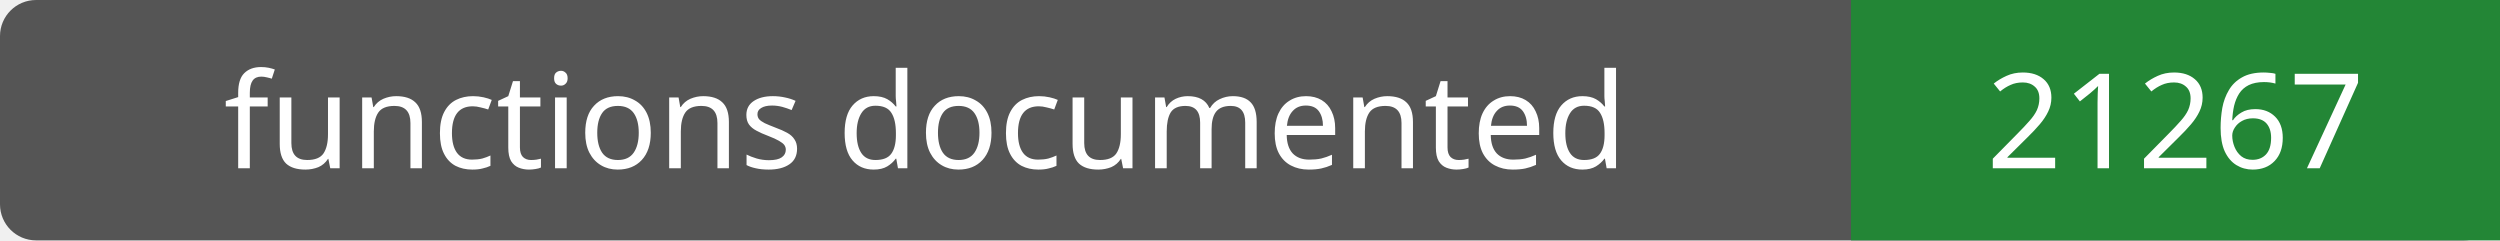
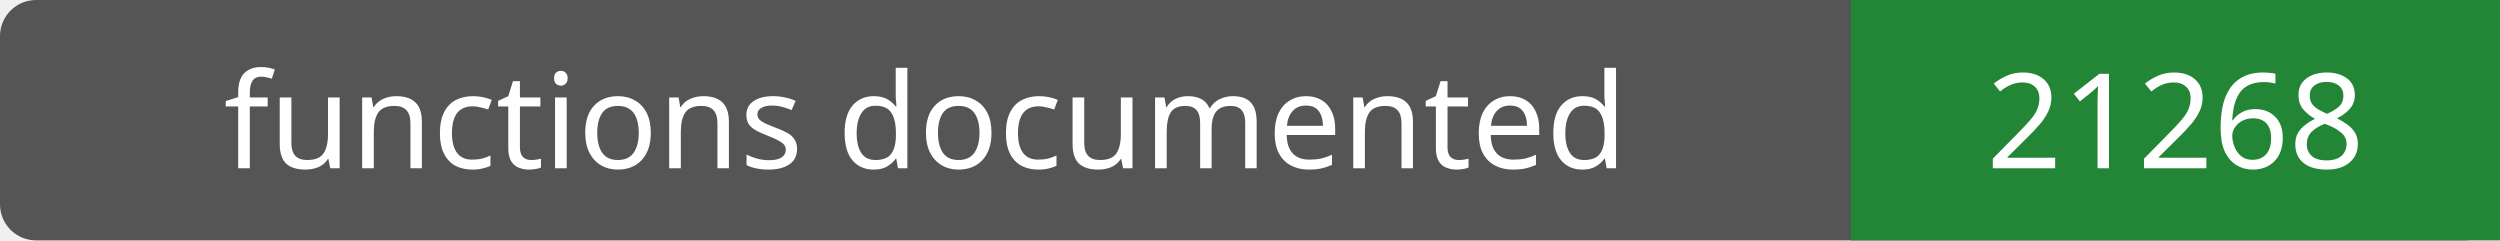
- <svg xmlns="http://www.w3.org/2000/svg" width="208" height="20" role="img" aria-label="functions documented: 21267">
+ <svg xmlns="http://www.w3.org/2000/svg" width="208" height="20" role="img" aria-label="functions documented: 21268">
  <rect width="208" height="20" rx="3" fill="#555" />
  <path fill="#238636" d="M154 0h54v20H154z" />
  <g fill="#fff" text-anchor="middle" font-family="Verdana,sans-serif" font-size="11">
    <text x="77.0" y="14">functions documented</text>
-     <text x="181.0" y="14">21267</text>
+     <text x="181.0" y="14">21268</text>
  </g>
</svg>
